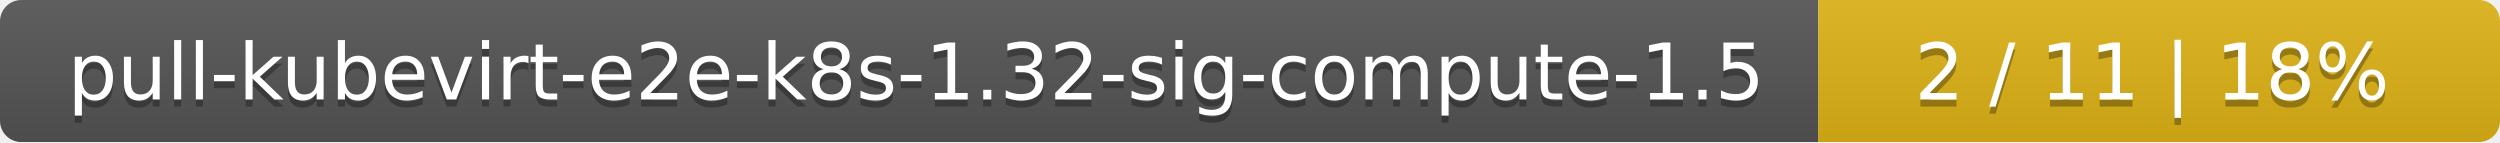
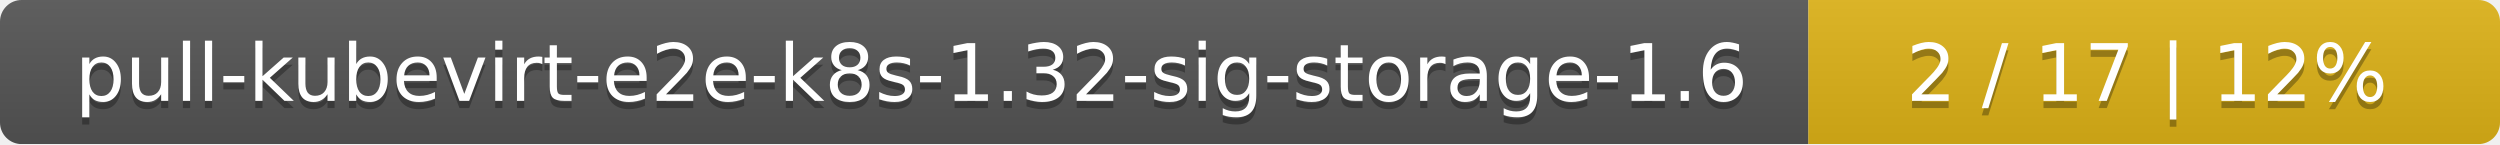
- <svg xmlns="http://www.w3.org/2000/svg" width="352" height="20">
+ <svg xmlns="http://www.w3.org/2000/svg" width="347" height="20">
  <linearGradient id="smooth" x2="0" y2="100%">
    <stop offset="0" stop-color="#bbb" stop-opacity=".1" />
    <stop offset="1" stop-opacity=".1" />
  </linearGradient>
  <mask id="round">
-     <rect width="352" height="20" rx="3" fill="#fff" />
+     <rect width="347" height="20" rx="3" fill="#fff" />
  </mask>
  <g mask="url(#round)">
-     <rect width="256" height="20" fill="#555" />
-     <rect x="256" width="96" height="20" fill="#dfb317" />
-     <rect width="352" height="20" fill="url(#smooth)" />
+     <rect width="251" height="20" fill="#555" />
+     <rect x="251" width="96" height="20" fill="#dfb317" />
+     <rect width="347" height="20" fill="url(#smooth)" />
  </g>
  <g fill="#fff" text-anchor="middle" font-family="DejaVu Sans,Verdana,Geneva,sans-serif" font-size="11">
-     <text x="129" y="15" fill="#010101" fill-opacity=".3">pull-kubevirt-e2e-k8s-1.32-sig-compute-1.5</text>
-     <text x="129" y="14">pull-kubevirt-e2e-k8s-1.32-sig-compute-1.5</text>
-     <text x="303" y="15" fill="#010101" fill-opacity=".3">2 / 11    |    18%</text>
-     <text x="303" y="14">2 / 11    |    18%</text>
+     <text x="126.5" y="15" fill="#010101" fill-opacity=".3">pull-kubevirt-e2e-k8s-1.32-sig-storage-1.6</text>
+     <text x="126.5" y="14">pull-kubevirt-e2e-k8s-1.32-sig-storage-1.6</text>
+     <text x="298" y="15" fill="#010101" fill-opacity=".3">2 / 17    |    12%</text>
+     <text x="298" y="14">2 / 17    |    12%</text>
  </g>
</svg>
